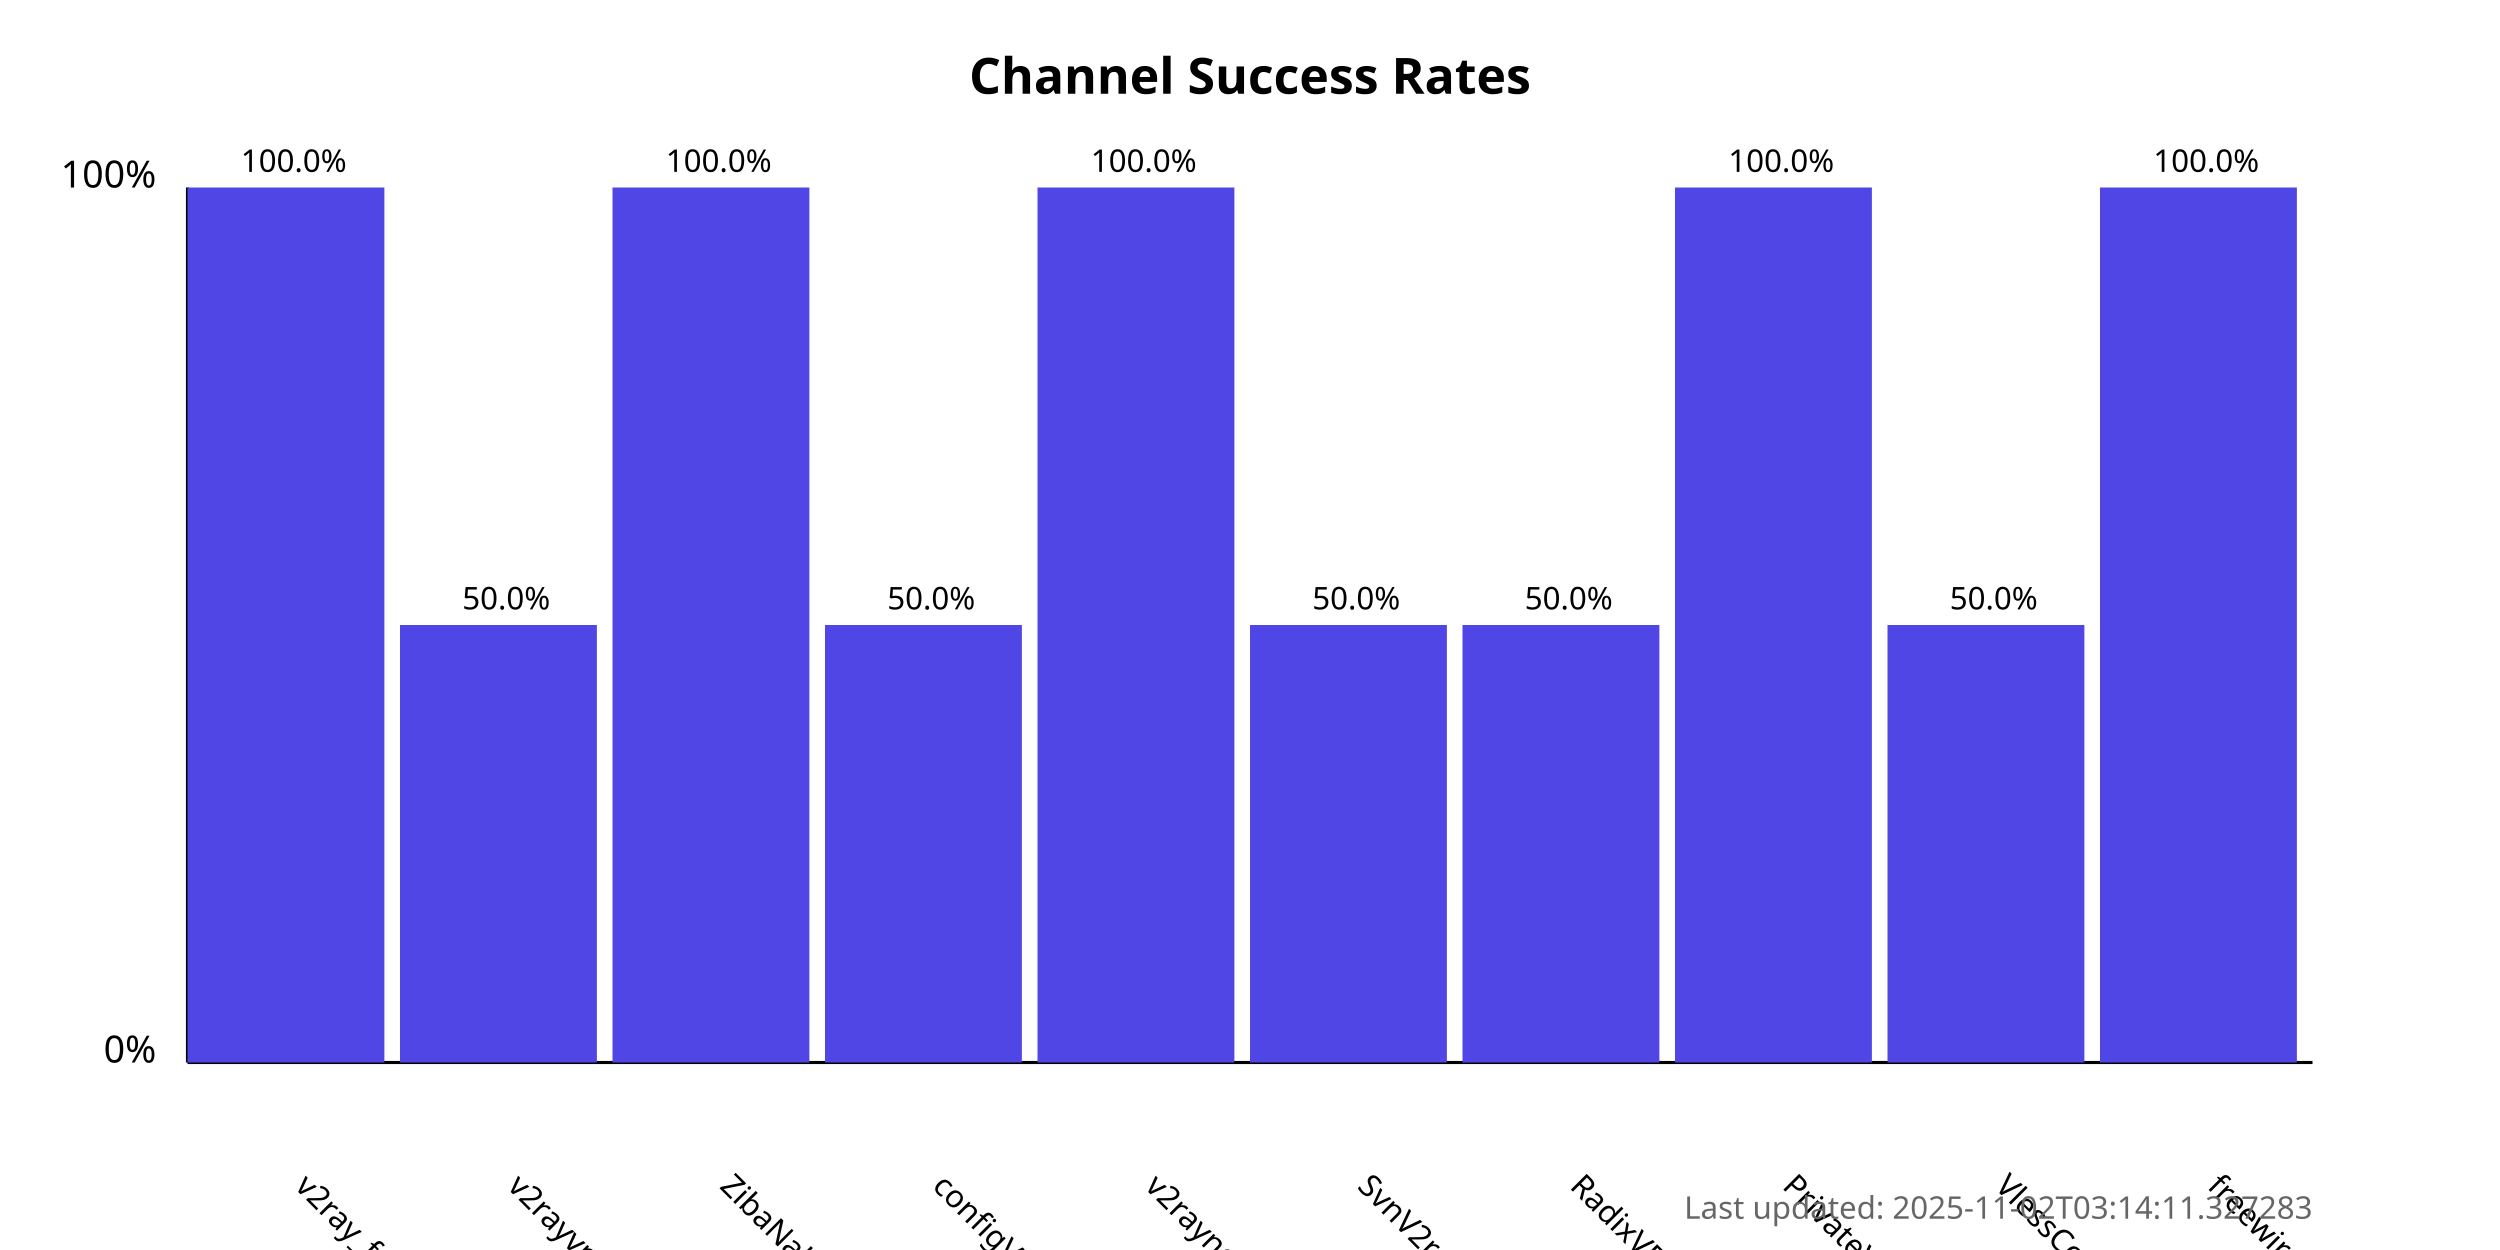
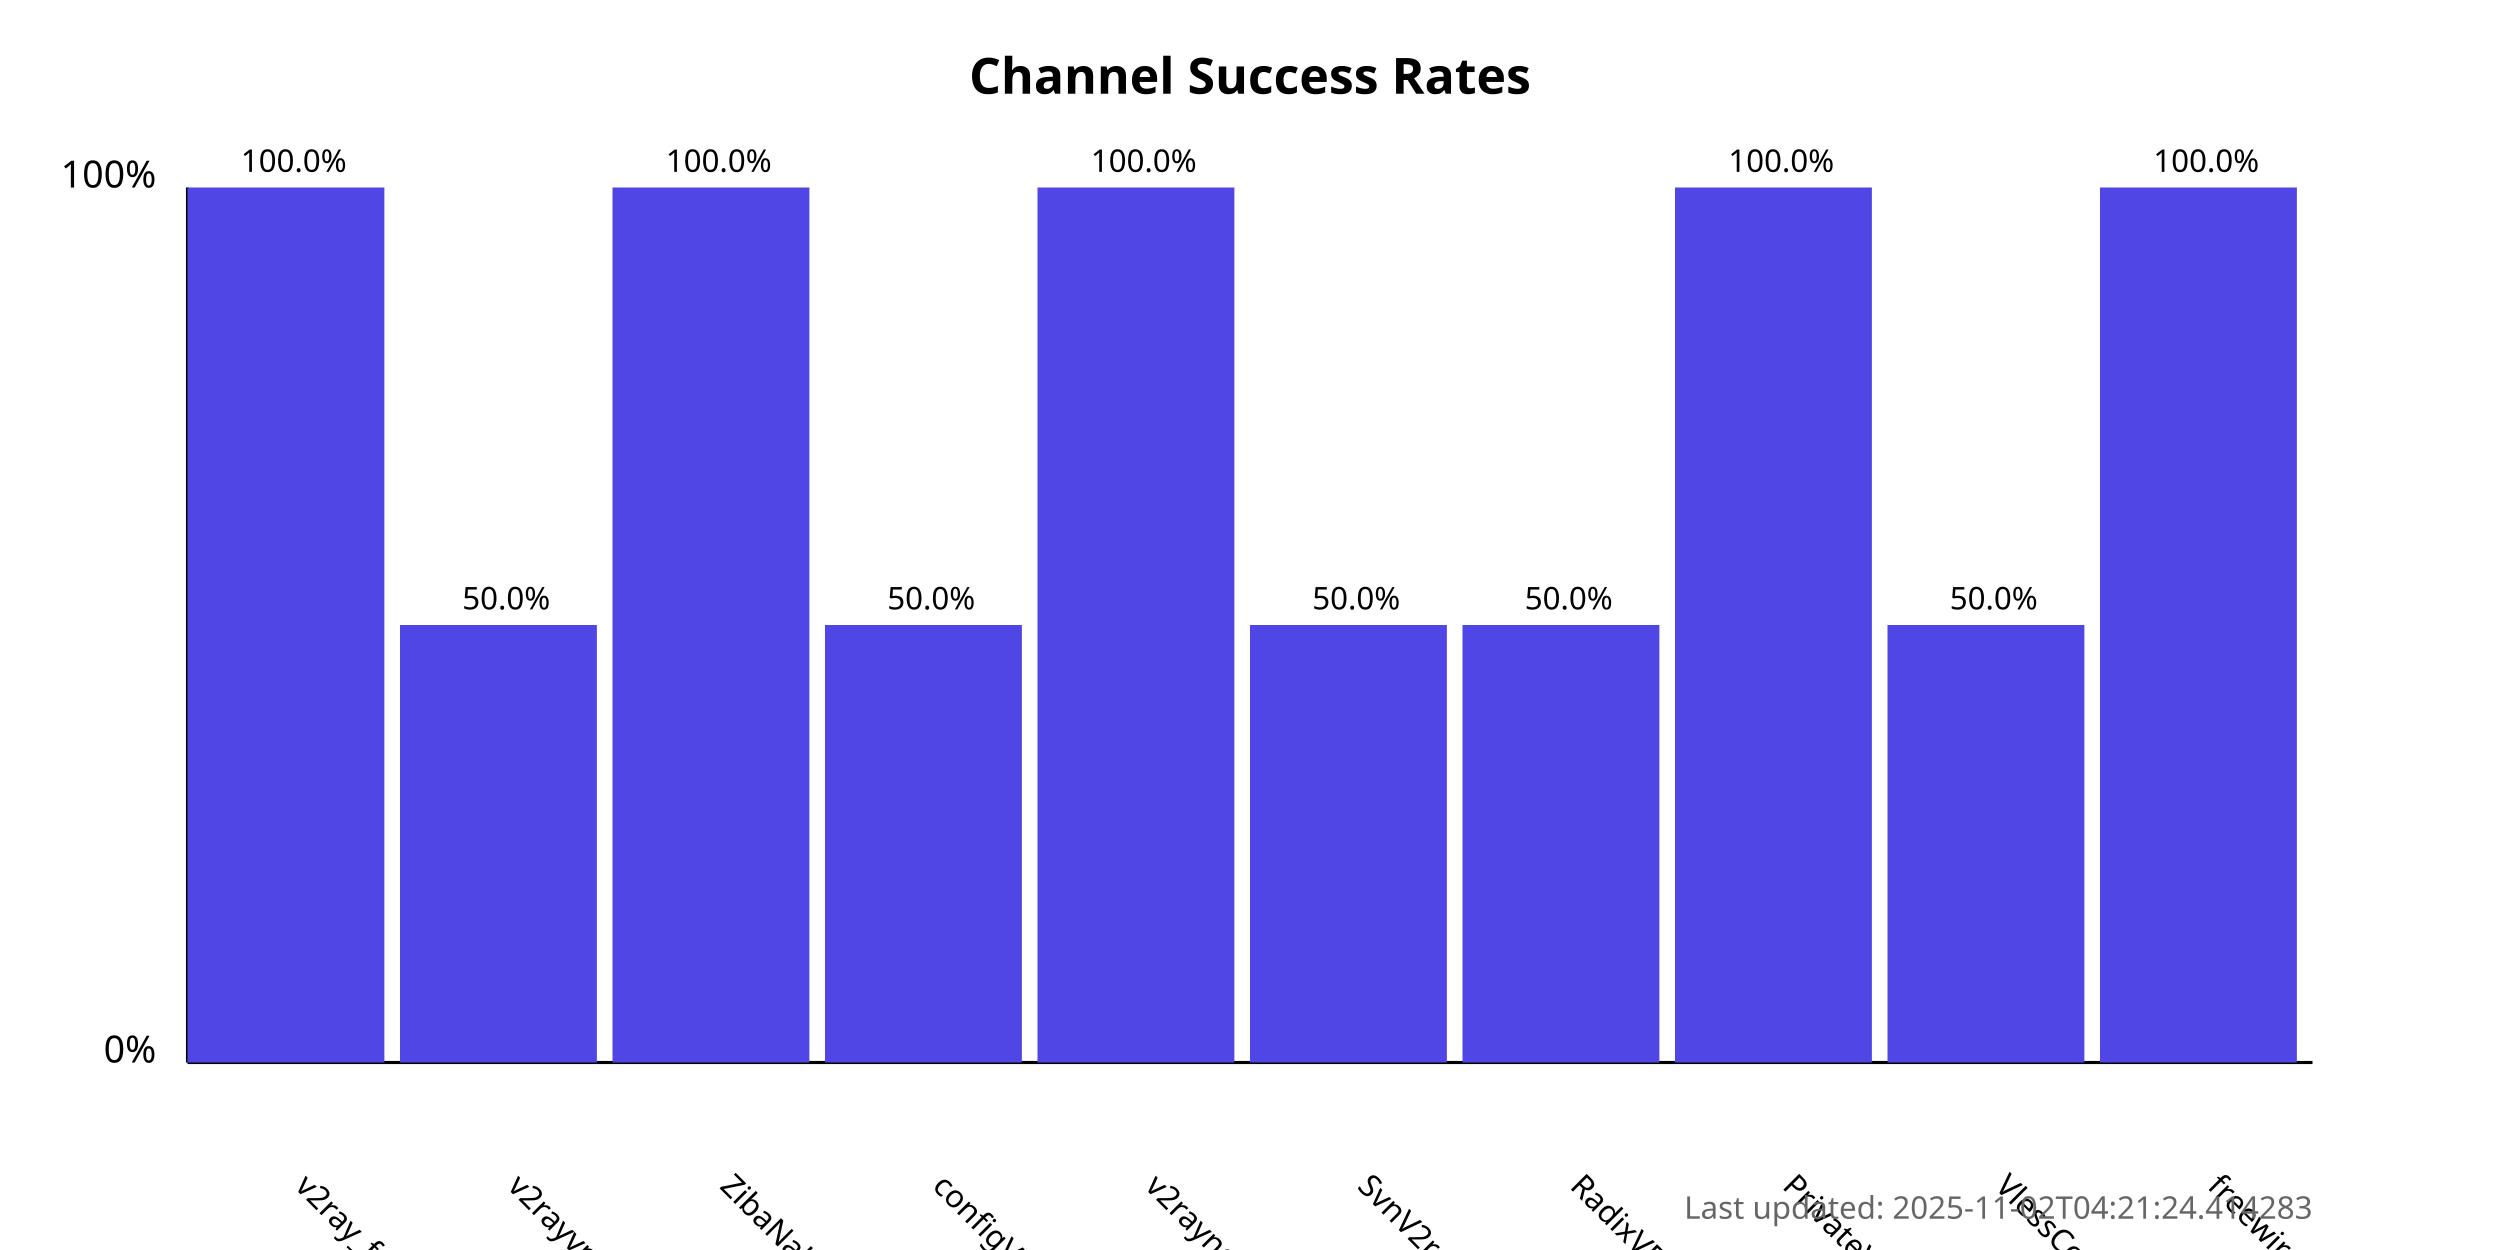
<svg xmlns="http://www.w3.org/2000/svg" width="800" height="400">
  <style>
            .chart-title { font: bold 16px sans-serif; }
            .axis-label { font: 12px sans-serif; }
            .tick-label { font: 10px sans-serif; }
            .bar { fill: #4f46e5; }
            .bar:hover { fill: #6366f1; }
            .timestamp { font: 10px sans-serif; fill: #666; }
        </style>
  <text x="400.0" y="30" text-anchor="middle" class="chart-title">
            Channel Success Rates
        </text>
  <line x1="60" y1="340" x2="60" y2="60" stroke="black" stroke-width="1" />
  <line x1="60" y1="340" x2="740" y2="340" stroke="black" stroke-width="1" />
  <text x="50" y="340" text-anchor="end" class="axis-label">0%</text>
  <text x="50" y="60" text-anchor="end" class="axis-label">100%</text>
  <g>
    <rect x="60" y="60.0" width="63.0" height="280.0" class="bar" />
    <text x="94.0" y="380" transform="rotate(45, 94.0, 380)" text-anchor="start" class="tick-label">
                v2ray_free_conf
            </text>
    <text x="94.0" y="55.0" text-anchor="middle" class="tick-label">
                100.0%
            </text>
  </g>
  <g>
    <rect x="128.0" y="200.0" width="63.0" height="140.0" class="bar" />
    <text x="162.0" y="380" transform="rotate(45, 162.0, 380)" text-anchor="start" class="tick-label">
                v2rayvpno
            </text>
    <text x="162.0" y="195.0" text-anchor="middle" class="tick-label">
                50.0%
            </text>
  </g>
  <g>
    <rect x="196.0" y="60.0" width="63.0" height="280.0" class="bar" />
    <text x="230.0" y="380" transform="rotate(45, 230.0, 380)" text-anchor="start" class="tick-label">
                ZibaNabz
            </text>
    <text x="230.0" y="55.0" text-anchor="middle" class="tick-label">
                100.0%
            </text>
  </g>
  <g>
    <rect x="264.0" y="200.0" width="63.0" height="140.0" class="bar" />
    <text x="298.0" y="380" transform="rotate(45, 298.0, 380)" text-anchor="start" class="tick-label">
                configV2rayForFree
            </text>
    <text x="298.0" y="195.0" text-anchor="middle" class="tick-label">
                50.0%
            </text>
  </g>
  <g>
    <rect x="332.0" y="60.0" width="63.0" height="280.0" class="bar" />
    <text x="366.0" y="380" transform="rotate(45, 366.0, 380)" text-anchor="start" class="tick-label">
                v2rayngvpn
            </text>
    <text x="366.0" y="55.0" text-anchor="middle" class="tick-label">
                100.0%
            </text>
  </g>
  <g>
    <rect x="400.0" y="200.0" width="63.0" height="140.0" class="bar" />
    <text x="434.0" y="380" transform="rotate(45, 434.0, 380)" text-anchor="start" class="tick-label">
                SvnV2ray
            </text>
    <text x="434.0" y="195.0" text-anchor="middle" class="tick-label">
                50.0%
            </text>
  </g>
  <g>
    <rect x="468.0" y="200.0" width="63.0" height="140.0" class="bar" />
    <text x="502.0" y="380" transform="rotate(45, 502.0, 380)" text-anchor="start" class="tick-label">
                RadixVPN
            </text>
    <text x="502.0" y="195.0" text-anchor="middle" class="tick-label">
                50.0%
            </text>
  </g>
  <g>
    <rect x="536.0" y="60.0" width="63.0" height="280.0" class="bar" />
    <text x="570.0" y="380" transform="rotate(45, 570.0, 380)" text-anchor="start" class="tick-label">
                PrivateVPNs
            </text>
    <text x="570.0" y="55.0" text-anchor="middle" class="tick-label">
                100.0%
            </text>
  </g>
  <g>
    <rect x="604.0" y="200.0" width="63.0" height="140.0" class="bar" />
    <text x="638.0" y="380" transform="rotate(45, 638.0, 380)" text-anchor="start" class="tick-label">
                VlessConfig
            </text>
    <text x="638.0" y="195.0" text-anchor="middle" class="tick-label">
                50.0%
            </text>
  </g>
  <g>
    <rect x="672.0" y="60.0" width="63.0" height="280.0" class="bar" />
    <text x="706.0" y="380" transform="rotate(45, 706.0, 380)" text-anchor="start" class="tick-label">
                freewireguard
            </text>
    <text x="706.0" y="55.0" text-anchor="middle" class="tick-label">
                100.0%
            </text>
  </g>
  <text x="740" y="390" text-anchor="end" class="timestamp">
-             Last updated: 2025-11-02T03:14:11.327283
+             Last updated: 2025-11-02T04:21:24.414283
        </text>
</svg>
